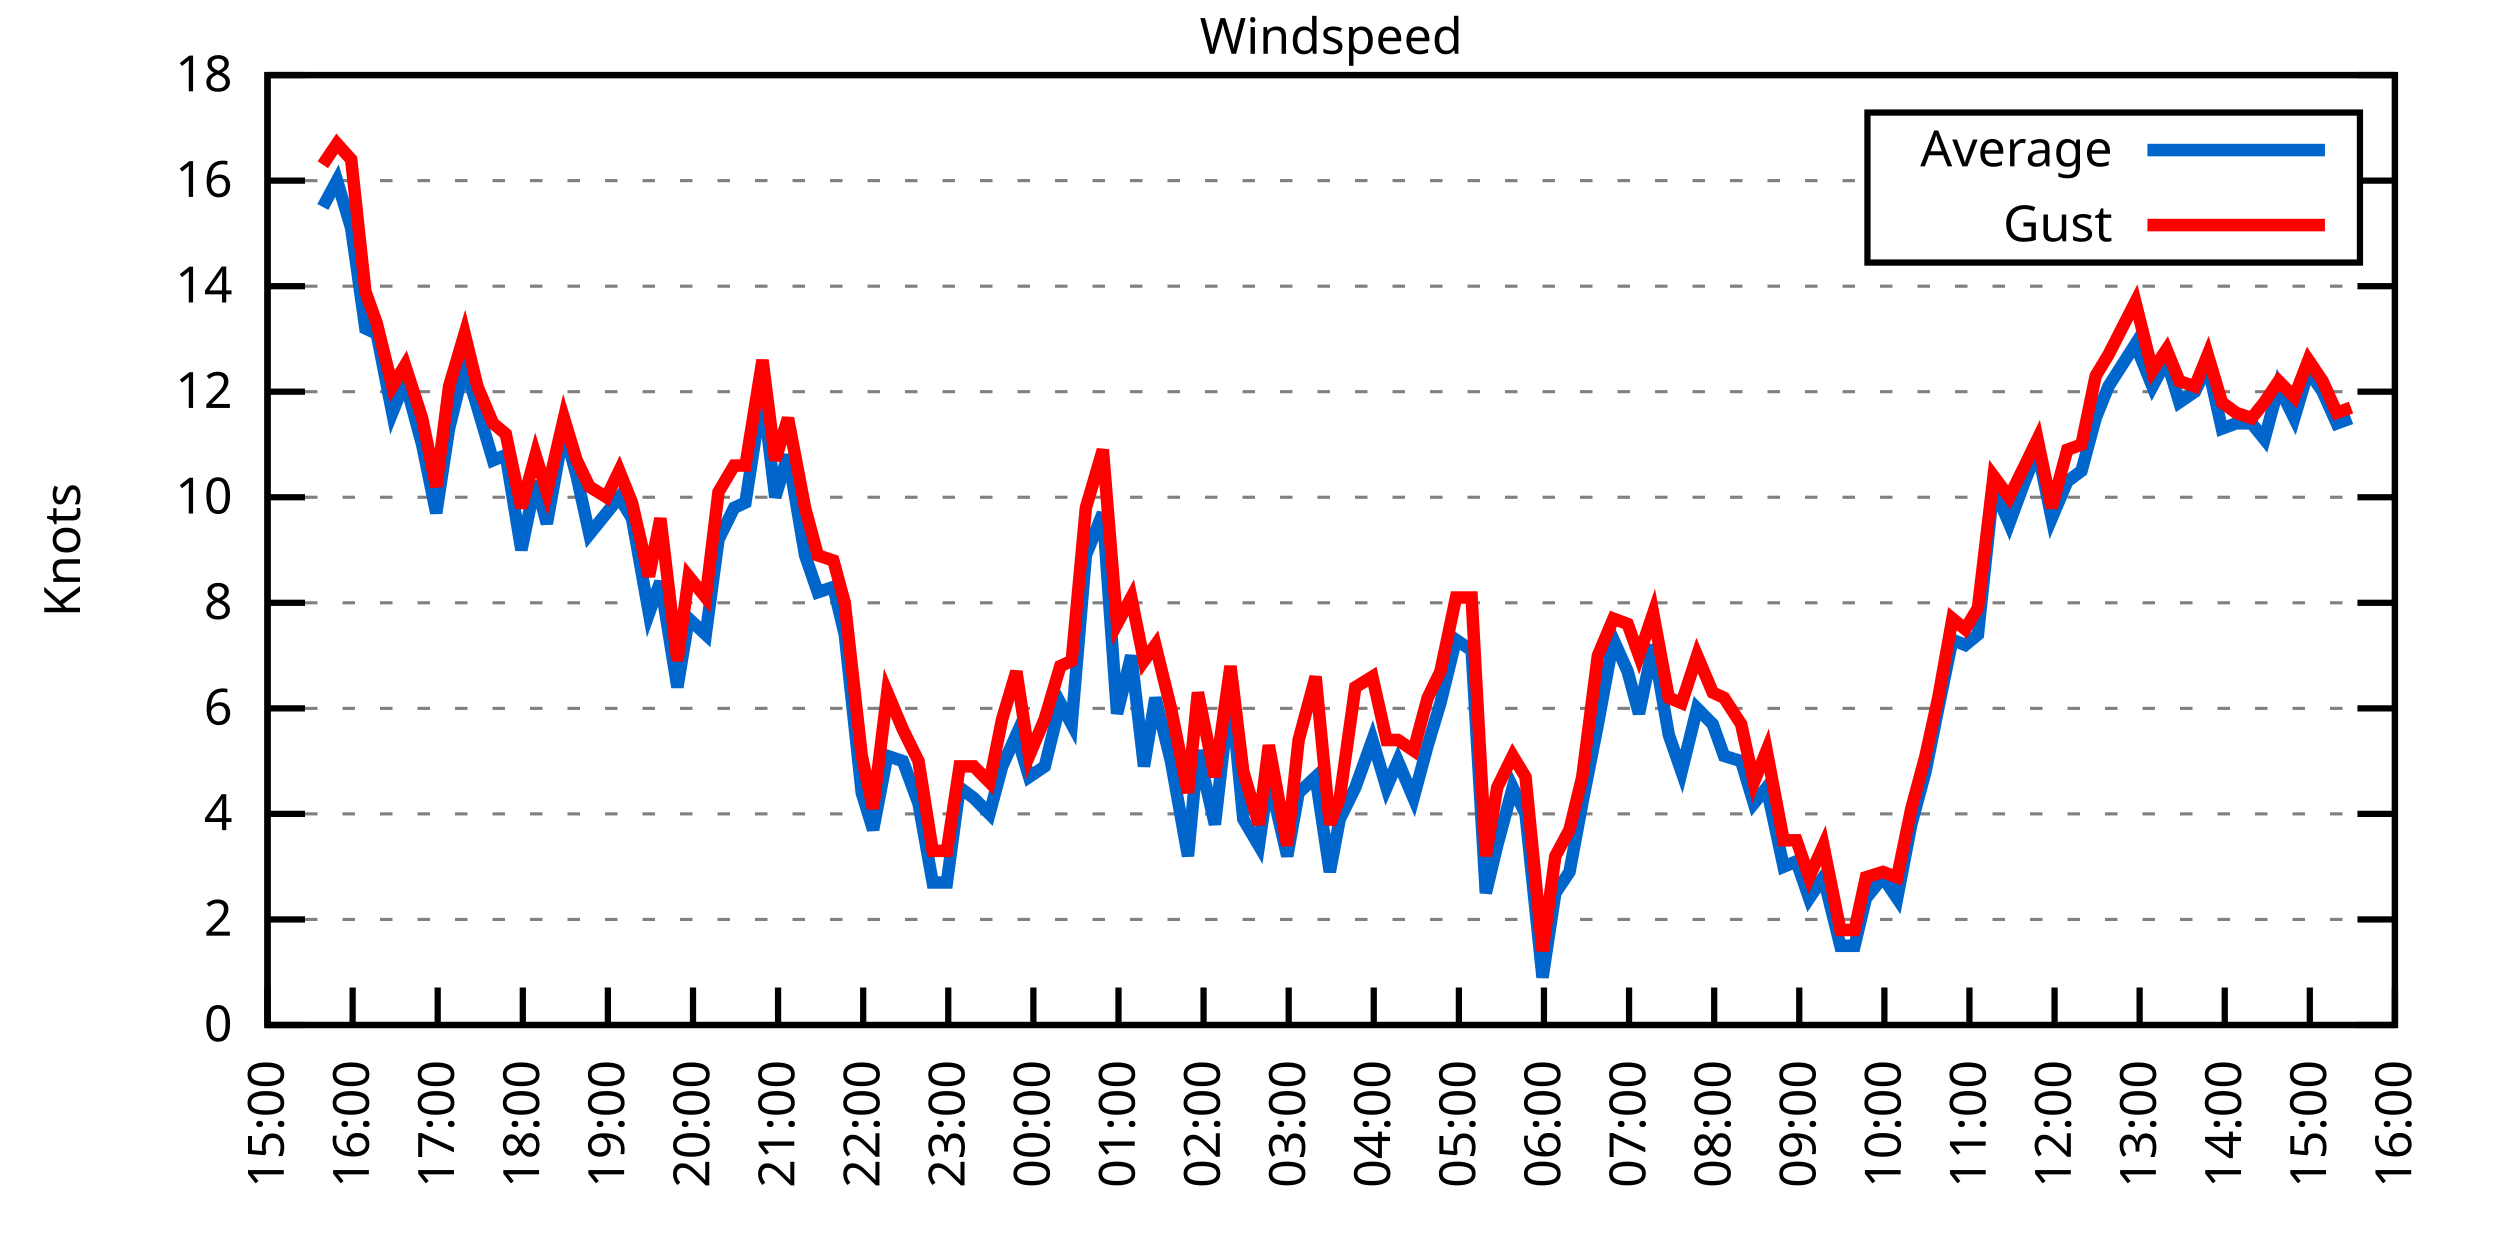
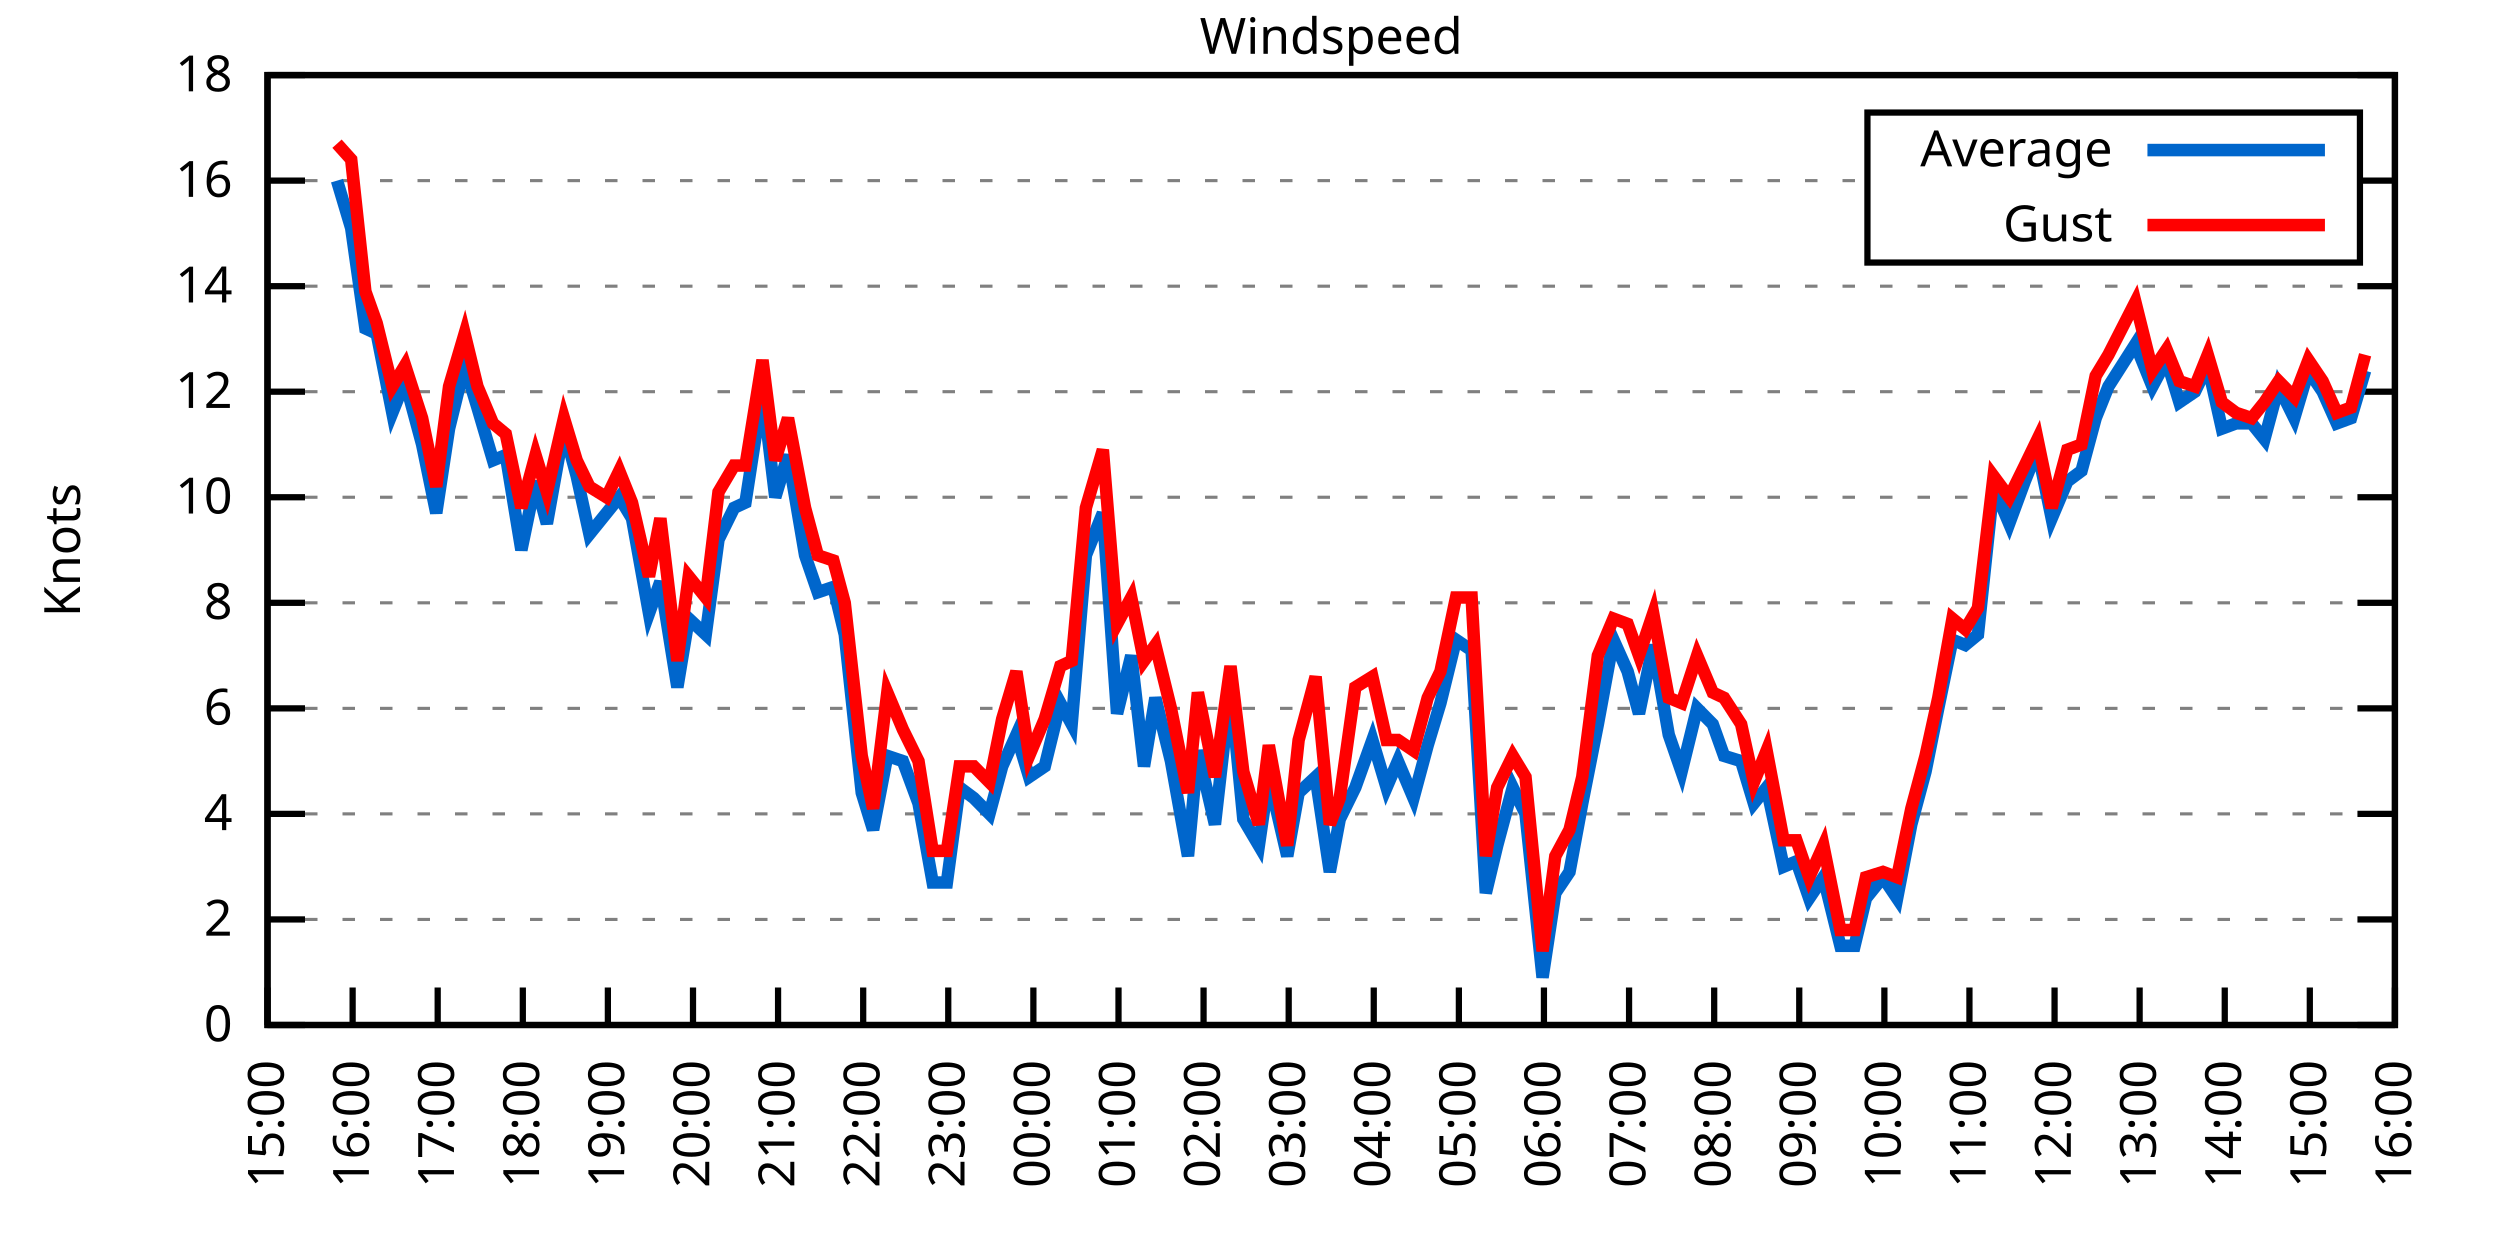
<svg xmlns="http://www.w3.org/2000/svg" xmlns:xlink="http://www.w3.org/1999/xlink" width="400" height="200" viewBox="0 0 400 200">
  <g id="gnuplot_canvas">
    <rect x="0" y="0" width="400" height="200" fill="none" />
    <defs>
      <circle id="gpDot" r="0.5" stroke-width="0.5" stroke="currentColor" />
      <path id="gpPt0" stroke-width="0.333" stroke="currentColor" d="M-1,0 h2 M0,-1 v2" />
      <path id="gpPt1" stroke-width="0.333" stroke="currentColor" d="M-1,-1 L1,1 M1,-1 L-1,1" />
      <path id="gpPt2" stroke-width="0.333" stroke="currentColor" d="M-1,0 L1,0 M0,-1 L0,1 M-1,-1 L1,1 M-1,1 L1,-1" />
      <rect id="gpPt3" stroke-width="0.333" stroke="currentColor" x="-1" y="-1" width="2" height="2" />
      <rect id="gpPt4" stroke-width="0.333" stroke="currentColor" fill="currentColor" x="-1" y="-1" width="2" height="2" />
      <circle id="gpPt5" stroke-width="0.333" stroke="currentColor" cx="0" cy="0" r="1" />
      <use xlink:href="#gpPt5" id="gpPt6" fill="currentColor" stroke="none" />
      <path id="gpPt7" stroke-width="0.333" stroke="currentColor" d="M0,-1.33 L-1.33,0.67 L1.33,0.67 z" />
      <use xlink:href="#gpPt7" id="gpPt8" fill="currentColor" stroke="none" />
      <use xlink:href="#gpPt7" id="gpPt9" stroke="currentColor" transform="rotate(180)" />
      <use xlink:href="#gpPt9" id="gpPt10" fill="currentColor" stroke="none" />
      <use xlink:href="#gpPt3" id="gpPt11" stroke="currentColor" transform="rotate(45)" />
      <use xlink:href="#gpPt11" id="gpPt12" fill="currentColor" stroke="none" />
      <path id="gpPt13" stroke-width="0.333" stroke="currentColor" d="M0,1.330 L1.265,0.411 L0.782,-1.067 L-0.782,-1.076 L-1.265,0.411 z" />
      <use xlink:href="#gpPt13" id="gpPt14" fill="currentColor" stroke="none" />
      <filter id="textbox" filterUnits="objectBoundingBox" x="0" y="0" height="1" width="1">
        <feFlood flood-color="white" flood-opacity="1" result="bgnd" />
        <feComposite in="SourceGraphic" in2="bgnd" operator="atop" />
      </filter>
      <filter id="greybox" filterUnits="objectBoundingBox" x="0" y="0" height="1" width="1">
        <feFlood flood-color="lightgrey" flood-opacity="1" result="grey" />
        <feComposite in="SourceGraphic" in2="grey" operator="atop" />
      </filter>
    </defs>
    <g fill="none" color="white" stroke="currentColor" stroke-width="1.00" stroke-linecap="butt" stroke-linejoin="miter">
</g>
    <g fill="none" color="black" stroke="currentColor" stroke-width="1.00" stroke-linecap="butt" stroke-linejoin="miter">
      <g stroke="none" shape-rendering="crispEdges">
        <polygon fill="rgb(255, 255, 255)" points="42.80,164.00 383.18,164.00 383.18,12.02 42.80,12.02 " />
      </g>
    </g>
    <g fill="none" color="black" stroke="currentColor" stroke-width="1.00" stroke-linecap="butt" stroke-linejoin="miter">
</g>
    <g fill="none" color="black" stroke="black" stroke-width="0.50" stroke-linecap="butt" stroke-linejoin="miter">
</g>
    <g fill="none" color="gray" stroke="currentColor" stroke-width="0.50" stroke-linecap="butt" stroke-linejoin="miter">
      <path stroke="gray" stroke-dasharray="2,4" class="gridline" d="M42.80,164.00 L383.19,164.00  " />
    </g>
    <g fill="none" color="gray" stroke="gray" stroke-width="1.00" stroke-linecap="butt" stroke-linejoin="miter">
</g>
    <g fill="none" color="black" stroke="currentColor" stroke-width="1.00" stroke-linecap="butt" stroke-linejoin="miter">
      <path stroke="black" d="M42.80,164.00 L48.80,164.00 M383.19,164.00 L377.19,164.00  " />
      <g transform="translate(37.20,166.60)" stroke="none" fill="black" font-family="Sans" font-size="8.00" text-anchor="end">
        <text>
          <tspan font-family="Sans"> 0</tspan>
        </text>
      </g>
    </g>
    <g fill="none" color="black" stroke="currentColor" stroke-width="1.00" stroke-linecap="butt" stroke-linejoin="miter">
</g>
    <g fill="none" color="black" stroke="black" stroke-width="0.50" stroke-linecap="butt" stroke-linejoin="miter">
</g>
    <g fill="none" color="gray" stroke="currentColor" stroke-width="0.50" stroke-linecap="butt" stroke-linejoin="miter">
      <path stroke="gray" stroke-dasharray="2,4" class="gridline" d="M42.80,147.11 L383.19,147.11  " />
    </g>
    <g fill="none" color="gray" stroke="gray" stroke-width="1.00" stroke-linecap="butt" stroke-linejoin="miter">
</g>
    <g fill="none" color="black" stroke="currentColor" stroke-width="1.00" stroke-linecap="butt" stroke-linejoin="miter">
      <path stroke="black" d="M42.80,147.11 L48.80,147.11 M383.19,147.11 L377.19,147.11  " />
      <g transform="translate(37.20,149.71)" stroke="none" fill="black" font-family="Sans" font-size="8.00" text-anchor="end">
        <text>
          <tspan font-family="Sans"> 2</tspan>
        </text>
      </g>
    </g>
    <g fill="none" color="black" stroke="currentColor" stroke-width="1.00" stroke-linecap="butt" stroke-linejoin="miter">
</g>
    <g fill="none" color="black" stroke="black" stroke-width="0.50" stroke-linecap="butt" stroke-linejoin="miter">
</g>
    <g fill="none" color="gray" stroke="currentColor" stroke-width="0.50" stroke-linecap="butt" stroke-linejoin="miter">
      <path stroke="gray" stroke-dasharray="2,4" class="gridline" d="M42.80,130.22 L383.19,130.22  " />
    </g>
    <g fill="none" color="gray" stroke="gray" stroke-width="1.00" stroke-linecap="butt" stroke-linejoin="miter">
</g>
    <g fill="none" color="black" stroke="currentColor" stroke-width="1.00" stroke-linecap="butt" stroke-linejoin="miter">
      <path stroke="black" d="M42.80,130.22 L48.80,130.22 M383.19,130.22 L377.19,130.22  " />
      <g transform="translate(37.20,132.82)" stroke="none" fill="black" font-family="Sans" font-size="8.00" text-anchor="end">
        <text>
          <tspan font-family="Sans"> 4</tspan>
        </text>
      </g>
    </g>
    <g fill="none" color="black" stroke="currentColor" stroke-width="1.00" stroke-linecap="butt" stroke-linejoin="miter">
</g>
    <g fill="none" color="black" stroke="black" stroke-width="0.50" stroke-linecap="butt" stroke-linejoin="miter">
</g>
    <g fill="none" color="gray" stroke="currentColor" stroke-width="0.50" stroke-linecap="butt" stroke-linejoin="miter">
      <path stroke="gray" stroke-dasharray="2,4" class="gridline" d="M42.80,113.34 L383.19,113.34  " />
    </g>
    <g fill="none" color="gray" stroke="gray" stroke-width="1.00" stroke-linecap="butt" stroke-linejoin="miter">
</g>
    <g fill="none" color="black" stroke="currentColor" stroke-width="1.00" stroke-linecap="butt" stroke-linejoin="miter">
      <path stroke="black" d="M42.80,113.34 L48.80,113.34 M383.19,113.34 L377.19,113.34  " />
      <g transform="translate(37.20,115.94)" stroke="none" fill="black" font-family="Sans" font-size="8.00" text-anchor="end">
        <text>
          <tspan font-family="Sans"> 6</tspan>
        </text>
      </g>
    </g>
    <g fill="none" color="black" stroke="currentColor" stroke-width="1.00" stroke-linecap="butt" stroke-linejoin="miter">
</g>
    <g fill="none" color="black" stroke="black" stroke-width="0.50" stroke-linecap="butt" stroke-linejoin="miter">
</g>
    <g fill="none" color="gray" stroke="currentColor" stroke-width="0.50" stroke-linecap="butt" stroke-linejoin="miter">
      <path stroke="gray" stroke-dasharray="2,4" class="gridline" d="M42.80,96.45 L383.19,96.45  " />
    </g>
    <g fill="none" color="gray" stroke="gray" stroke-width="1.00" stroke-linecap="butt" stroke-linejoin="miter">
</g>
    <g fill="none" color="black" stroke="currentColor" stroke-width="1.00" stroke-linecap="butt" stroke-linejoin="miter">
      <path stroke="black" d="M42.80,96.45 L48.80,96.45 M383.19,96.45 L377.19,96.45  " />
      <g transform="translate(37.20,99.05)" stroke="none" fill="black" font-family="Sans" font-size="8.00" text-anchor="end">
        <text>
          <tspan font-family="Sans"> 8</tspan>
        </text>
      </g>
    </g>
    <g fill="none" color="black" stroke="currentColor" stroke-width="1.00" stroke-linecap="butt" stroke-linejoin="miter">
</g>
    <g fill="none" color="black" stroke="black" stroke-width="0.50" stroke-linecap="butt" stroke-linejoin="miter">
</g>
    <g fill="none" color="gray" stroke="currentColor" stroke-width="0.50" stroke-linecap="butt" stroke-linejoin="miter">
      <path stroke="gray" stroke-dasharray="2,4" class="gridline" d="M42.80,79.56 L383.19,79.56  " />
    </g>
    <g fill="none" color="gray" stroke="gray" stroke-width="1.00" stroke-linecap="butt" stroke-linejoin="miter">
</g>
    <g fill="none" color="black" stroke="currentColor" stroke-width="1.00" stroke-linecap="butt" stroke-linejoin="miter">
      <path stroke="black" d="M42.80,79.56 L48.80,79.56 M383.19,79.56 L377.19,79.56  " />
      <g transform="translate(37.20,82.16)" stroke="none" fill="black" font-family="Sans" font-size="8.00" text-anchor="end">
        <text>
          <tspan font-family="Sans"> 10</tspan>
        </text>
      </g>
    </g>
    <g fill="none" color="black" stroke="currentColor" stroke-width="1.00" stroke-linecap="butt" stroke-linejoin="miter">
</g>
    <g fill="none" color="black" stroke="black" stroke-width="0.50" stroke-linecap="butt" stroke-linejoin="miter">
</g>
    <g fill="none" color="gray" stroke="currentColor" stroke-width="0.50" stroke-linecap="butt" stroke-linejoin="miter">
      <path stroke="gray" stroke-dasharray="2,4" class="gridline" d="M42.80,62.67 L383.19,62.67  " />
    </g>
    <g fill="none" color="gray" stroke="gray" stroke-width="1.00" stroke-linecap="butt" stroke-linejoin="miter">
</g>
    <g fill="none" color="black" stroke="currentColor" stroke-width="1.00" stroke-linecap="butt" stroke-linejoin="miter">
      <path stroke="black" d="M42.80,62.67 L48.80,62.67 M383.19,62.67 L377.19,62.67  " />
      <g transform="translate(37.20,65.27)" stroke="none" fill="black" font-family="Sans" font-size="8.00" text-anchor="end">
        <text>
          <tspan font-family="Sans"> 12</tspan>
        </text>
      </g>
    </g>
    <g fill="none" color="black" stroke="currentColor" stroke-width="1.00" stroke-linecap="butt" stroke-linejoin="miter">
</g>
    <g fill="none" color="black" stroke="black" stroke-width="0.50" stroke-linecap="butt" stroke-linejoin="miter">
</g>
    <g fill="none" color="gray" stroke="currentColor" stroke-width="0.50" stroke-linecap="butt" stroke-linejoin="miter">
      <path stroke="gray" stroke-dasharray="2,4" class="gridline" d="M42.80,45.79 L383.19,45.79  " />
    </g>
    <g fill="none" color="gray" stroke="gray" stroke-width="1.00" stroke-linecap="butt" stroke-linejoin="miter">
</g>
    <g fill="none" color="black" stroke="currentColor" stroke-width="1.00" stroke-linecap="butt" stroke-linejoin="miter">
      <path stroke="black" d="M42.80,45.79 L48.80,45.79 M383.19,45.79 L377.19,45.79  " />
      <g transform="translate(37.20,48.39)" stroke="none" fill="black" font-family="Sans" font-size="8.00" text-anchor="end">
        <text>
          <tspan font-family="Sans"> 14</tspan>
        </text>
      </g>
    </g>
    <g fill="none" color="black" stroke="currentColor" stroke-width="1.00" stroke-linecap="butt" stroke-linejoin="miter">
</g>
    <g fill="none" color="black" stroke="black" stroke-width="0.50" stroke-linecap="butt" stroke-linejoin="miter">
</g>
    <g fill="none" color="gray" stroke="currentColor" stroke-width="0.50" stroke-linecap="butt" stroke-linejoin="miter">
      <path stroke="gray" stroke-dasharray="2,4" class="gridline" d="M42.80,28.90 L298.79,28.90 M377.59,28.90 L383.19,28.90  " />
    </g>
    <g fill="none" color="gray" stroke="gray" stroke-width="1.00" stroke-linecap="butt" stroke-linejoin="miter">
</g>
    <g fill="none" color="black" stroke="currentColor" stroke-width="1.00" stroke-linecap="butt" stroke-linejoin="miter">
      <path stroke="black" d="M42.80,28.90 L48.80,28.90 M383.19,28.90 L377.19,28.90  " />
      <g transform="translate(37.20,31.50)" stroke="none" fill="black" font-family="Sans" font-size="8.00" text-anchor="end">
        <text>
          <tspan font-family="Sans"> 16</tspan>
        </text>
      </g>
    </g>
    <g fill="none" color="black" stroke="currentColor" stroke-width="1.00" stroke-linecap="butt" stroke-linejoin="miter">
</g>
    <g fill="none" color="black" stroke="black" stroke-width="0.50" stroke-linecap="butt" stroke-linejoin="miter">
</g>
    <g fill="none" color="gray" stroke="currentColor" stroke-width="0.50" stroke-linecap="butt" stroke-linejoin="miter">
      <path stroke="gray" stroke-dasharray="2,4" class="gridline" d="M42.80,12.01 L383.19,12.01  " />
    </g>
    <g fill="none" color="gray" stroke="gray" stroke-width="1.00" stroke-linecap="butt" stroke-linejoin="miter">
</g>
    <g fill="none" color="black" stroke="currentColor" stroke-width="1.00" stroke-linecap="butt" stroke-linejoin="miter">
      <path stroke="black" d="M42.80,12.01 L48.80,12.01 M383.19,12.01 L377.19,12.01  " />
      <g transform="translate(37.20,14.61)" stroke="none" fill="black" font-family="Sans" font-size="8.00" text-anchor="end">
        <text>
          <tspan font-family="Sans"> 18</tspan>
        </text>
      </g>
    </g>
    <g fill="none" color="black" stroke="currentColor" stroke-width="1.00" stroke-linecap="butt" stroke-linejoin="miter">
      <path stroke="black" d="M42.80,164.00 L42.80,158.00  " />
      <g transform="translate(45.40,169.60) rotate(270.00)" stroke="none" fill="black" font-family="Sans" font-size="8.00" text-anchor="end">
        <text>
          <tspan font-family="Sans">15:00</tspan>
        </text>
      </g>
    </g>
    <g fill="none" color="black" stroke="currentColor" stroke-width="1.00" stroke-linecap="butt" stroke-linejoin="miter">
      <path stroke="black" d="M56.42,164.00 L56.42,158.00  " />
      <g transform="translate(59.02,169.60) rotate(270.00)" stroke="none" fill="black" font-family="Sans" font-size="8.00" text-anchor="end">
        <text>
          <tspan font-family="Sans">16:00</tspan>
        </text>
      </g>
    </g>
    <g fill="none" color="black" stroke="currentColor" stroke-width="1.00" stroke-linecap="butt" stroke-linejoin="miter">
      <path stroke="black" d="M70.03,164.00 L70.03,158.00  " />
      <g transform="translate(72.63,169.60) rotate(270.00)" stroke="none" fill="black" font-family="Sans" font-size="8.00" text-anchor="end">
        <text>
          <tspan font-family="Sans">17:00</tspan>
        </text>
      </g>
    </g>
    <g fill="none" color="black" stroke="currentColor" stroke-width="1.00" stroke-linecap="butt" stroke-linejoin="miter">
      <path stroke="black" d="M83.65,164.00 L83.65,158.00  " />
      <g transform="translate(86.25,169.60) rotate(270.00)" stroke="none" fill="black" font-family="Sans" font-size="8.00" text-anchor="end">
        <text>
          <tspan font-family="Sans">18:00</tspan>
        </text>
      </g>
    </g>
    <g fill="none" color="black" stroke="currentColor" stroke-width="1.00" stroke-linecap="butt" stroke-linejoin="miter">
      <path stroke="black" d="M97.26,164.00 L97.26,158.00  " />
      <g transform="translate(99.86,169.60) rotate(270.00)" stroke="none" fill="black" font-family="Sans" font-size="8.00" text-anchor="end">
        <text>
          <tspan font-family="Sans">19:00</tspan>
        </text>
      </g>
    </g>
    <g fill="none" color="black" stroke="currentColor" stroke-width="1.00" stroke-linecap="butt" stroke-linejoin="miter">
      <path stroke="black" d="M110.88,164.00 L110.88,158.00  " />
      <g transform="translate(113.48,169.60) rotate(270.00)" stroke="none" fill="black" font-family="Sans" font-size="8.00" text-anchor="end">
        <text>
          <tspan font-family="Sans">20:00</tspan>
        </text>
      </g>
    </g>
    <g fill="none" color="black" stroke="currentColor" stroke-width="1.00" stroke-linecap="butt" stroke-linejoin="miter">
      <path stroke="black" d="M124.49,164.00 L124.49,158.00  " />
      <g transform="translate(127.09,169.60) rotate(270.00)" stroke="none" fill="black" font-family="Sans" font-size="8.00" text-anchor="end">
        <text>
          <tspan font-family="Sans">21:00</tspan>
        </text>
      </g>
    </g>
    <g fill="none" color="black" stroke="currentColor" stroke-width="1.00" stroke-linecap="butt" stroke-linejoin="miter">
      <path stroke="black" d="M138.11,164.00 L138.11,158.00  " />
      <g transform="translate(140.71,169.60) rotate(270.00)" stroke="none" fill="black" font-family="Sans" font-size="8.00" text-anchor="end">
        <text>
          <tspan font-family="Sans">22:00</tspan>
        </text>
      </g>
    </g>
    <g fill="none" color="black" stroke="currentColor" stroke-width="1.00" stroke-linecap="butt" stroke-linejoin="miter">
      <path stroke="black" d="M151.72,164.00 L151.72,158.00  " />
      <g transform="translate(154.32,169.60) rotate(270.00)" stroke="none" fill="black" font-family="Sans" font-size="8.00" text-anchor="end">
        <text>
          <tspan font-family="Sans">23:00</tspan>
        </text>
      </g>
    </g>
    <g fill="none" color="black" stroke="currentColor" stroke-width="1.00" stroke-linecap="butt" stroke-linejoin="miter">
      <path stroke="black" d="M165.34,164.00 L165.34,158.00  " />
      <g transform="translate(167.94,169.60) rotate(270.00)" stroke="none" fill="black" font-family="Sans" font-size="8.00" text-anchor="end">
        <text>
          <tspan font-family="Sans">00:00</tspan>
        </text>
      </g>
    </g>
    <g fill="none" color="black" stroke="currentColor" stroke-width="1.00" stroke-linecap="butt" stroke-linejoin="miter">
      <path stroke="black" d="M178.96,164.00 L178.96,158.00  " />
      <g transform="translate(181.56,169.60) rotate(270.00)" stroke="none" fill="black" font-family="Sans" font-size="8.00" text-anchor="end">
        <text>
          <tspan font-family="Sans">01:00</tspan>
        </text>
      </g>
    </g>
    <g fill="none" color="black" stroke="currentColor" stroke-width="1.00" stroke-linecap="butt" stroke-linejoin="miter">
      <path stroke="black" d="M192.57,164.00 L192.57,158.00  " />
      <g transform="translate(195.17,169.60) rotate(270.00)" stroke="none" fill="black" font-family="Sans" font-size="8.00" text-anchor="end">
        <text>
          <tspan font-family="Sans">02:00</tspan>
        </text>
      </g>
    </g>
    <g fill="none" color="black" stroke="currentColor" stroke-width="1.00" stroke-linecap="butt" stroke-linejoin="miter">
      <path stroke="black" d="M206.19,164.00 L206.19,158.00  " />
      <g transform="translate(208.79,169.60) rotate(270.00)" stroke="none" fill="black" font-family="Sans" font-size="8.00" text-anchor="end">
        <text>
          <tspan font-family="Sans">03:00</tspan>
        </text>
      </g>
    </g>
    <g fill="none" color="black" stroke="currentColor" stroke-width="1.00" stroke-linecap="butt" stroke-linejoin="miter">
      <path stroke="black" d="M219.80,164.00 L219.80,158.00  " />
      <g transform="translate(222.40,169.60) rotate(270.00)" stroke="none" fill="black" font-family="Sans" font-size="8.00" text-anchor="end">
        <text>
          <tspan font-family="Sans">04:00</tspan>
        </text>
      </g>
    </g>
    <g fill="none" color="black" stroke="currentColor" stroke-width="1.00" stroke-linecap="butt" stroke-linejoin="miter">
      <path stroke="black" d="M233.42,164.00 L233.42,158.00  " />
      <g transform="translate(236.02,169.60) rotate(270.00)" stroke="none" fill="black" font-family="Sans" font-size="8.00" text-anchor="end">
        <text>
          <tspan font-family="Sans">05:00</tspan>
        </text>
      </g>
    </g>
    <g fill="none" color="black" stroke="currentColor" stroke-width="1.00" stroke-linecap="butt" stroke-linejoin="miter">
      <path stroke="black" d="M247.03,164.00 L247.03,158.00  " />
      <g transform="translate(249.63,169.60) rotate(270.00)" stroke="none" fill="black" font-family="Sans" font-size="8.00" text-anchor="end">
        <text>
          <tspan font-family="Sans">06:00</tspan>
        </text>
      </g>
    </g>
    <g fill="none" color="black" stroke="currentColor" stroke-width="1.00" stroke-linecap="butt" stroke-linejoin="miter">
      <path stroke="black" d="M260.65,164.00 L260.65,158.00  " />
      <g transform="translate(263.25,169.60) rotate(270.00)" stroke="none" fill="black" font-family="Sans" font-size="8.00" text-anchor="end">
        <text>
          <tspan font-family="Sans">07:00</tspan>
        </text>
      </g>
    </g>
    <g fill="none" color="black" stroke="currentColor" stroke-width="1.00" stroke-linecap="butt" stroke-linejoin="miter">
      <path stroke="black" d="M274.27,164.00 L274.27,158.00  " />
      <g transform="translate(276.87,169.60) rotate(270.00)" stroke="none" fill="black" font-family="Sans" font-size="8.00" text-anchor="end">
        <text>
          <tspan font-family="Sans">08:00</tspan>
        </text>
      </g>
    </g>
    <g fill="none" color="black" stroke="currentColor" stroke-width="1.00" stroke-linecap="butt" stroke-linejoin="miter">
      <path stroke="black" d="M287.88,164.00 L287.88,158.00  " />
      <g transform="translate(290.48,169.60) rotate(270.00)" stroke="none" fill="black" font-family="Sans" font-size="8.00" text-anchor="end">
        <text>
          <tspan font-family="Sans">09:00</tspan>
        </text>
      </g>
    </g>
    <g fill="none" color="black" stroke="currentColor" stroke-width="1.00" stroke-linecap="butt" stroke-linejoin="miter">
      <path stroke="black" d="M301.50,164.00 L301.50,158.00  " />
      <g transform="translate(304.10,169.60) rotate(270.00)" stroke="none" fill="black" font-family="Sans" font-size="8.00" text-anchor="end">
        <text>
          <tspan font-family="Sans">10:00</tspan>
        </text>
      </g>
    </g>
    <g fill="none" color="black" stroke="currentColor" stroke-width="1.00" stroke-linecap="butt" stroke-linejoin="miter">
      <path stroke="black" d="M315.11,164.00 L315.11,158.00  " />
      <g transform="translate(317.71,169.60) rotate(270.00)" stroke="none" fill="black" font-family="Sans" font-size="8.00" text-anchor="end">
        <text>
          <tspan font-family="Sans">11:00</tspan>
        </text>
      </g>
    </g>
    <g fill="none" color="black" stroke="currentColor" stroke-width="1.00" stroke-linecap="butt" stroke-linejoin="miter">
      <path stroke="black" d="M328.73,164.00 L328.73,158.00  " />
      <g transform="translate(331.33,169.60) rotate(270.00)" stroke="none" fill="black" font-family="Sans" font-size="8.00" text-anchor="end">
        <text>
          <tspan font-family="Sans">12:00</tspan>
        </text>
      </g>
    </g>
    <g fill="none" color="black" stroke="currentColor" stroke-width="1.00" stroke-linecap="butt" stroke-linejoin="miter">
      <path stroke="black" d="M342.34,164.00 L342.34,158.00  " />
      <g transform="translate(344.94,169.60) rotate(270.00)" stroke="none" fill="black" font-family="Sans" font-size="8.00" text-anchor="end">
        <text>
          <tspan font-family="Sans">13:00</tspan>
        </text>
      </g>
    </g>
    <g fill="none" color="black" stroke="currentColor" stroke-width="1.00" stroke-linecap="butt" stroke-linejoin="miter">
      <path stroke="black" d="M355.96,164.00 L355.96,158.00  " />
      <g transform="translate(358.56,169.60) rotate(270.00)" stroke="none" fill="black" font-family="Sans" font-size="8.00" text-anchor="end">
        <text>
          <tspan font-family="Sans">14:00</tspan>
        </text>
      </g>
    </g>
    <g fill="none" color="black" stroke="currentColor" stroke-width="1.00" stroke-linecap="butt" stroke-linejoin="miter">
      <path stroke="black" d="M369.57,164.00 L369.57,158.00  " />
      <g transform="translate(372.17,169.60) rotate(270.00)" stroke="none" fill="black" font-family="Sans" font-size="8.00" text-anchor="end">
        <text>
          <tspan font-family="Sans">15:00</tspan>
        </text>
      </g>
    </g>
    <g fill="none" color="black" stroke="currentColor" stroke-width="1.00" stroke-linecap="butt" stroke-linejoin="miter">
      <path stroke="black" d="M383.19,164.00 L383.19,158.00  " />
      <g transform="translate(385.79,169.60) rotate(270.00)" stroke="none" fill="black" font-family="Sans" font-size="8.00" text-anchor="end">
        <text>
          <tspan font-family="Sans">16:00</tspan>
        </text>
      </g>
    </g>
    <g fill="none" color="black" stroke="currentColor" stroke-width="1.00" stroke-linecap="butt" stroke-linejoin="miter">
</g>
    <g fill="none" color="black" stroke="currentColor" stroke-width="1.00" stroke-linecap="butt" stroke-linejoin="miter">
      <path stroke="black" d="M42.80,12.01 L42.80,164.00 L383.19,164.00 L383.19,12.01 L42.80,12.01 Z  " />
    </g>
    <g fill="none" color="black" stroke="currentColor" stroke-width="1.00" stroke-linecap="butt" stroke-linejoin="miter">
</g>
    <g fill="none" color="black" stroke="currentColor" stroke-width="1.00" stroke-linecap="butt" stroke-linejoin="miter">
      <path stroke="black" d="M298.79,42.01 L298.79,18.01 L377.59,18.01 L377.59,42.01 L298.79,42.01 Z  " />
    </g>
    <g id="Windspeed_plot_1">
      <g fill="none" color="white" stroke="black" stroke-width="2.00" stroke-linecap="butt" stroke-linejoin="miter">
</g>
      <g fill="none" color="black" stroke="currentColor" stroke-width="2.00" stroke-linecap="butt" stroke-linejoin="miter">
        <g transform="translate(337.99,26.61)" stroke="none" fill="black" font-family="Sans" font-size="8.00" text-anchor="end">
          <text>
            <tspan font-family="Sans">Average</tspan>
          </text>
        </g>
      </g>
      <g fill="none" color="black" stroke="currentColor" stroke-width="2.00" stroke-linecap="butt" stroke-linejoin="miter">
-         <path stroke="rgb(  0, 102, 204)" d="M343.59,24.01 L371.99,24.01 M51.65,33.12 L53.92,28.90 L56.19,36.50 L58.46,52.54 L60.27,53.39 L62.77,66.05   L64.81,60.98 L67.54,71.12 L69.80,82.09 L71.85,68.58 L74.34,58.45 L76.39,65.21 L78.88,73.65 L80.92,72.81   L83.42,88.00 L85.69,77.03 L87.50,83.78 L90.23,68.58 L92.27,76.18 L94.31,85.47 L97.04,82.09 L99.08,79.56   L101.12,82.94 L103.84,98.14 L105.66,93.07 L108.38,109.96 L110.20,98.98 L112.92,101.52 L114.96,86.32 L117.46,81.25   L119.27,80.41 L122.00,62.67 L124.04,79.56 L126.08,72.81 L128.81,88.85 L130.85,94.76 L133.34,93.92 L135.16,101.52   L137.88,126.85 L139.70,132.76 L141.97,120.94 L144.46,121.78 L146.96,128.54 L149.23,141.20 L151.50,141.20 L153.54,126.00   L155.81,127.69 L158.31,130.22 L160.35,122.62 L162.62,117.56 L164.66,124.31 L167.16,122.62 L169.65,112.49 L171.47,115.87   L173.74,88.85 L176.46,82.09 L178.73,114.18 L181.00,104.89 L183.04,122.62 L184.86,111.65 L187.35,121.78 L190.08,136.98   L191.66,120.09 L194.39,131.91 L196.88,109.96 L198.93,131.07 L201.42,135.29 L203.01,124.31 L205.96,136.98 L207.78,126.85   L210.50,124.31 L212.77,139.51 L214.36,131.07 L216.85,126.00 L219.58,118.40 L221.85,126.00 L223.66,121.78 L226.16,127.69   L228.43,119.25 L230.47,112.49 L232.96,102.36 L235.46,104.05 L237.73,142.89 L239.55,135.29 L242.04,126.00 L244.08,130.22   L246.81,156.40 L248.85,142.89 L251.12,139.51 L253.16,128.54 L255.66,115.87 L258.15,102.36 L260.42,107.43 L262.24,114.18   L264.51,103.20 L267.00,117.56 L269.05,123.47 L271.54,113.34 L274.04,115.87 L275.85,120.94 L278.58,121.78 L280.62,128.54   L282.66,126.00 L285.38,138.67 L287.43,137.82 L289.47,143.73 L291.74,140.36 L294.46,151.33 L296.73,151.33 L298.55,143.73   L301.27,140.36 L303.54,143.73 L305.81,131.91 L308.08,123.47 L310.12,113.34 L312.39,102.36 L314.43,103.20 L316.47,101.52   L318.97,77.87 L321.47,83.78 L323.96,77.03 L326.00,71.96 L328.27,82.94 L330.77,77.03 L333.04,75.34 L335.31,66.90   L337.35,61.83 L341.66,55.07 L344.39,61.83 L346.65,57.61 L348.70,64.36 L351.19,62.67 L353.24,58.45 L355.50,68.58   L357.77,67.74 L360.27,67.74 L362.31,70.27 L364.58,61.83 L367.08,66.90 L369.35,59.30 L371.62,62.67 L373.89,67.74   L376.16,66.90  " />
+         <path stroke="rgb(  0, 102, 204)" d="M343.59,24.01 L371.99,24.01 M53.92,28.90 L56.19,36.50 L58.46,52.54 L60.27,53.39 L62.77,66.05 L64.81,60.98   L67.54,71.12 L69.80,82.09 L71.85,68.58 L74.34,58.45 L76.39,65.21 L78.88,73.65 L80.92,72.81 L83.42,88.00   L85.69,77.03 L87.50,83.78 L90.23,68.58 L92.27,76.18 L94.31,85.47 L97.04,82.09 L99.08,79.56 L101.12,82.94   L103.84,98.14 L105.66,93.07 L108.38,109.96 L110.20,98.98 L112.92,101.52 L114.96,86.32 L117.46,81.25 L119.27,80.41   L122.00,62.67 L124.04,79.56 L126.08,72.81 L128.81,88.85 L130.85,94.76 L133.34,93.92 L135.16,101.52 L137.88,126.85   L139.70,132.76 L141.97,120.94 L144.46,121.78 L146.96,128.54 L149.23,141.20 L151.50,141.20 L153.54,126.00 L155.81,127.69   L158.31,130.22 L160.35,122.62 L162.62,117.56 L164.66,124.31 L167.16,122.62 L169.65,112.49 L171.47,115.87 L173.74,88.85   L176.46,82.09 L178.73,114.18 L181.00,104.89 L183.04,122.62 L184.86,111.65 L187.35,121.78 L190.08,136.98 L191.66,120.09   L194.39,131.91 L196.88,109.96 L198.93,131.07 L201.42,135.29 L203.01,124.31 L205.96,136.98 L207.78,126.85 L210.50,124.31   L212.77,139.51 L214.36,131.07 L216.85,126.00 L219.58,118.40 L221.85,126.00 L223.66,121.78 L226.16,127.69 L228.43,119.25   L230.47,112.49 L232.96,102.36 L235.46,104.05 L237.73,142.89 L239.55,135.29 L242.04,126.00 L244.08,130.22 L246.81,156.40   L248.85,142.89 L251.12,139.51 L253.16,128.54 L255.66,115.87 L258.15,102.36 L260.42,107.43 L262.24,114.18 L264.51,103.20   L267.00,117.56 L269.05,123.47 L271.54,113.34 L274.04,115.87 L275.85,120.94 L278.58,121.78 L280.62,128.54 L282.66,126.00   L285.38,138.67 L287.43,137.82 L289.47,143.73 L291.74,140.36 L294.46,151.33 L296.73,151.33 L298.55,143.73 L301.27,140.36   L303.54,143.73 L305.81,131.91 L308.08,123.47 L310.12,113.34 L312.39,102.36 L314.43,103.20 L316.47,101.52 L318.97,77.87   L321.47,83.78 L323.96,77.03 L326.00,71.96 L328.27,82.94 L330.77,77.03 L333.04,75.34 L335.31,66.90 L337.35,61.83   L341.66,55.07 L344.39,61.83 L346.65,57.61 L348.70,64.36 L351.19,62.67 L353.24,58.45 L355.50,68.58 L357.77,67.74   L360.27,67.74 L362.31,70.27 L364.58,61.83 L367.08,66.90 L369.35,59.30 L371.62,62.67 L373.89,67.74 L376.16,66.90   L378.42,59.30  " />
      </g>
    </g>
    <g id="Windspeed_plot_2">
      <g fill="none" color="black" stroke="currentColor" stroke-width="2.00" stroke-linecap="butt" stroke-linejoin="miter">
        <g transform="translate(337.99,38.61)" stroke="none" fill="black" font-family="Sans" font-size="8.00" text-anchor="end">
          <text>
            <tspan font-family="Sans">Gust</tspan>
          </text>
        </g>
      </g>
      <g fill="none" color="black" stroke="currentColor" stroke-width="2.00" stroke-linecap="butt" stroke-linejoin="miter">
-         <path stroke="rgb(255,   0,   0)" d="M343.59,36.01 L371.99,36.01 M51.65,26.36 L53.92,22.99 L56.19,25.52 L58.46,46.63 L60.27,51.70 L62.77,61.83   L64.81,58.45 L67.54,66.90 L69.80,77.87 L71.85,61.83 L74.34,53.39 L76.39,61.83 L78.88,67.74 L80.92,69.43   L83.42,81.25 L85.69,72.81 L87.50,78.72 L90.23,66.90 L92.27,73.65 L94.31,77.87 L97.04,79.56 L99.08,75.34   L101.12,80.41 L103.84,92.23 L105.66,82.94 L108.38,105.74 L110.20,92.23 L112.92,95.60 L114.96,78.72 L117.46,74.49   L119.27,74.49 L122.00,57.61 L124.04,73.65 L126.08,66.90 L128.81,81.25 L130.85,88.85 L133.34,89.69 L135.16,96.45   L137.88,120.94 L139.70,129.38 L141.97,110.80 L144.46,116.71 L146.96,121.78 L149.23,136.14 L151.50,136.14 L153.54,122.62   L155.81,122.62 L158.31,125.16 L160.35,115.03 L162.62,107.43 L164.66,120.94 L167.16,115.03 L169.65,106.58 L171.47,105.74   L173.74,81.25 L176.46,71.96 L178.73,99.83 L181.00,95.60 L183.04,105.74 L184.86,103.20 L187.35,113.34 L190.08,126.85   L191.66,110.80 L194.39,124.31 L196.88,106.58 L198.93,123.47 L201.42,131.91 L203.01,119.25 L205.96,135.29 L207.78,118.40   L210.50,108.27 L212.77,131.91 L214.36,127.69 L216.85,109.96 L219.58,108.27 L221.85,118.40 L223.66,118.40 L226.16,120.09   L228.43,111.65 L230.47,107.43 L232.96,95.60 L235.46,95.60 L237.73,136.98 L239.55,126.00 L242.04,120.94 L244.08,124.31   L246.81,152.18 L248.85,136.98 L251.12,132.76 L253.16,124.31 L255.66,104.89 L258.15,98.98 L260.42,99.83 L262.24,104.89   L264.51,98.14 L267.00,111.65 L269.05,112.49 L271.54,104.89 L274.04,110.80 L275.85,111.65 L278.58,115.87 L280.62,125.16   L282.66,120.09 L285.38,134.45 L287.43,134.45 L289.47,140.36 L291.74,135.29 L294.46,148.80 L296.73,148.80 L298.55,140.36   L301.27,139.51 L303.54,140.36 L305.81,129.38 L308.08,120.94 L310.12,111.65 L312.39,98.98 L314.43,100.67 L316.47,97.29   L318.97,76.18 L321.47,79.56 L323.96,74.49 L326.00,70.27 L328.27,81.25 L330.77,71.96 L333.04,71.12 L335.31,60.14   L337.35,56.76 L341.66,48.32 L344.39,59.30 L346.65,55.92 L348.70,60.98 L351.19,61.83 L353.24,56.76 L355.50,64.36   L357.77,66.05 L360.27,66.90 L362.31,64.36 L364.58,60.98 L367.08,63.52 L369.35,57.61 L371.62,60.98 L373.89,66.05   L376.16,65.21  " />
+         <path stroke="rgb(255,   0,   0)" d="M343.59,36.01 L371.99,36.01 M53.92,22.99 L56.19,25.52 L58.46,46.63 L60.27,51.70 L62.77,61.83 L64.81,58.45   L67.54,66.90 L69.80,77.87 L71.85,61.83 L74.34,53.39 L76.39,61.83 L78.88,67.74 L80.92,69.43 L83.42,81.25   L85.69,72.81 L87.50,78.72 L90.23,66.90 L92.27,73.65 L94.31,77.87 L97.04,79.56 L99.08,75.34 L101.12,80.41   L103.84,92.23 L105.66,82.94 L108.38,105.74 L110.20,92.23 L112.92,95.60 L114.96,78.72 L117.46,74.49 L119.27,74.49   L122.00,57.61 L124.04,73.65 L126.08,66.90 L128.81,81.25 L130.85,88.85 L133.34,89.69 L135.16,96.45 L137.88,120.94   L139.70,129.38 L141.97,110.80 L144.46,116.71 L146.96,121.78 L149.23,136.14 L151.50,136.14 L153.54,122.62 L155.81,122.62   L158.31,125.16 L160.35,115.03 L162.62,107.43 L164.66,120.94 L167.16,115.03 L169.65,106.58 L171.47,105.74 L173.74,81.25   L176.46,71.96 L178.73,99.83 L181.00,95.60 L183.04,105.74 L184.86,103.20 L187.35,113.34 L190.08,126.85 L191.66,110.80   L194.39,124.31 L196.88,106.58 L198.93,123.47 L201.42,131.91 L203.01,119.25 L205.96,135.29 L207.78,118.40 L210.50,108.27   L212.77,131.91 L214.36,127.69 L216.85,109.96 L219.58,108.27 L221.85,118.40 L223.66,118.40 L226.16,120.09 L228.43,111.65   L230.47,107.43 L232.96,95.60 L235.46,95.60 L237.73,136.98 L239.55,126.00 L242.04,120.94 L244.08,124.31 L246.81,152.18   L248.85,136.98 L251.12,132.76 L253.16,124.31 L255.66,104.89 L258.15,98.98 L260.42,99.83 L262.24,104.89 L264.51,98.14   L267.00,111.65 L269.05,112.49 L271.54,104.89 L274.04,110.80 L275.85,111.65 L278.58,115.87 L280.62,125.16 L282.66,120.09   L285.38,134.45 L287.43,134.45 L289.47,140.36 L291.74,135.29 L294.46,148.80 L296.73,148.80 L298.55,140.36 L301.27,139.51   L303.54,140.36 L305.81,129.38 L308.08,120.94 L310.12,111.65 L312.39,98.98 L314.43,100.67 L316.47,97.29 L318.97,76.18   L321.47,79.56 L323.96,74.49 L326.00,70.27 L328.27,81.25 L330.77,71.96 L333.04,71.12 L335.31,60.14 L337.35,56.76   L341.66,48.32 L344.39,59.30 L346.65,55.92 L348.70,60.98 L351.19,61.83 L353.24,56.76 L355.50,64.36 L357.77,66.05   L360.27,66.90 L362.31,64.36 L364.58,60.98 L367.08,63.52 L369.35,57.61 L371.62,60.98 L373.89,66.05 L376.16,65.21   L378.42,56.76  " />
      </g>
    </g>
    <g fill="none" color="black" stroke="currentColor" stroke-width="2.00" stroke-linecap="butt" stroke-linejoin="miter">
</g>
    <g fill="none" color="black" stroke="black" stroke-width="1.00" stroke-linecap="butt" stroke-linejoin="miter">
</g>
    <g fill="none" color="black" stroke="currentColor" stroke-width="1.00" stroke-linecap="butt" stroke-linejoin="miter">
      <path stroke="black" d="M42.80,12.01 L42.80,164.00 L383.19,164.00 L383.19,12.01 L42.80,12.01 Z  " />
      <g transform="translate(12.80,88.01) rotate(270.00)" stroke="none" fill="black" font-family="Sans" font-size="8.00" text-anchor="middle">
        <text>
          <tspan font-family="Sans">Knots</tspan>
        </text>
      </g>
    </g>
    <g fill="none" color="black" stroke="currentColor" stroke-width="1.00" stroke-linecap="butt" stroke-linejoin="miter">
</g>
    <g fill="none" color="black" stroke="currentColor" stroke-width="1.00" stroke-linecap="butt" stroke-linejoin="miter">
      <g transform="translate(212.99,8.61)" stroke="none" fill="black" font-family="Sans" font-size="8.00" text-anchor="middle">
        <text>
          <tspan font-family="Sans">Windspeed</tspan>
        </text>
      </g>
    </g>
    <g fill="none" color="black" stroke="currentColor" stroke-width="1.00" stroke-linecap="butt" stroke-linejoin="miter">
</g>
  </g>
</svg>
